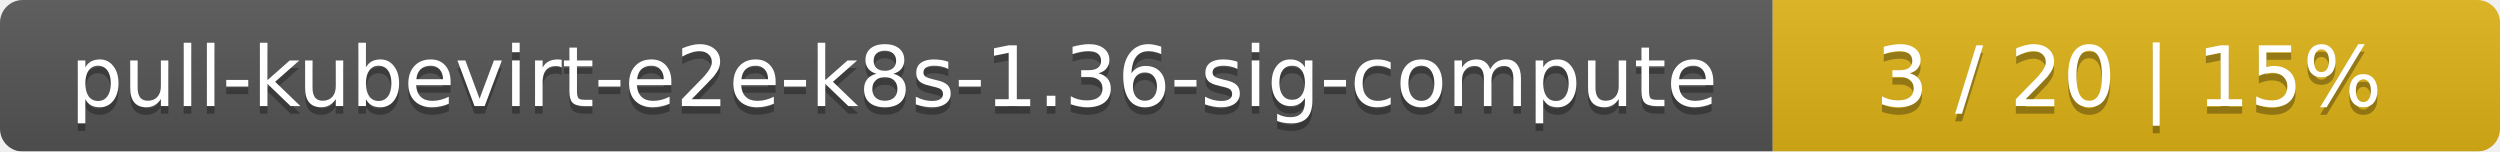
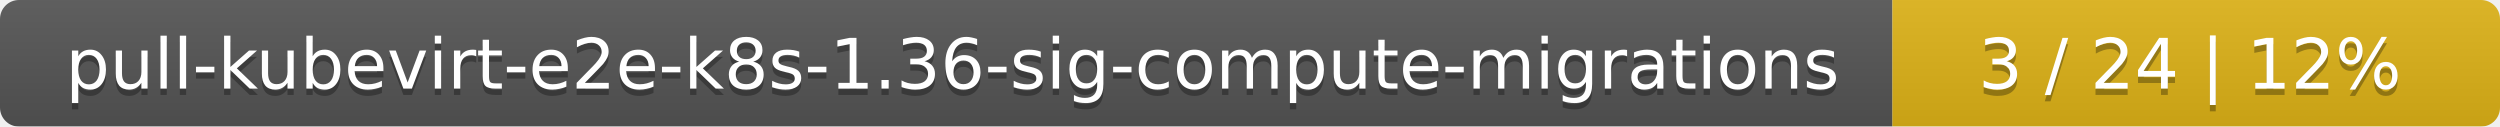
- <svg xmlns="http://www.w3.org/2000/svg" width="330" height="20">
+ <svg xmlns="http://www.w3.org/2000/svg" width="395" height="20">
  <linearGradient id="smooth" x2="0" y2="100%">
    <stop offset="0" stop-color="#bbb" stop-opacity=".1" />
    <stop offset="1" stop-opacity=".1" />
  </linearGradient>
  <mask id="round">
-     <rect width="330" height="20" rx="3" fill="#fff" />
+     <rect width="395" height="20" rx="3" fill="#fff" />
  </mask>
  <g mask="url(#round)">
-     <rect width="234" height="20" fill="#555" />
-     <rect x="234" width="96" height="20" fill="#dfb317" />
-     <rect width="330" height="20" fill="url(#smooth)" />
+     <rect width="299" height="20" fill="#555" />
+     <rect x="299" width="96" height="20" fill="#dfb317" />
+     <rect width="395" height="20" fill="url(#smooth)" />
  </g>
  <g fill="#fff" text-anchor="middle" font-family="DejaVu Sans,Verdana,Geneva,sans-serif" font-size="11">
-     <text x="118" y="15" fill="#010101" fill-opacity=".3">pull-kubevirt-e2e-k8s-1.36-sig-compute</text>
-     <text x="118" y="14">pull-kubevirt-e2e-k8s-1.36-sig-compute</text>
-     <text x="281" y="15" fill="#010101" fill-opacity=".3">3 / 20    |    15%</text>
-     <text x="281" y="14">3 / 20    |    15%</text>
+     <text x="150.5" y="15" fill="#010101" fill-opacity=".3">pull-kubevirt-e2e-k8s-1.36-sig-compute-migrations</text>
+     <text x="150.5" y="14">pull-kubevirt-e2e-k8s-1.36-sig-compute-migrations</text>
+     <text x="346" y="15" fill="#010101" fill-opacity=".3">3 / 24    |    12%</text>
+     <text x="346" y="14">3 / 24    |    12%</text>
  </g>
</svg>
